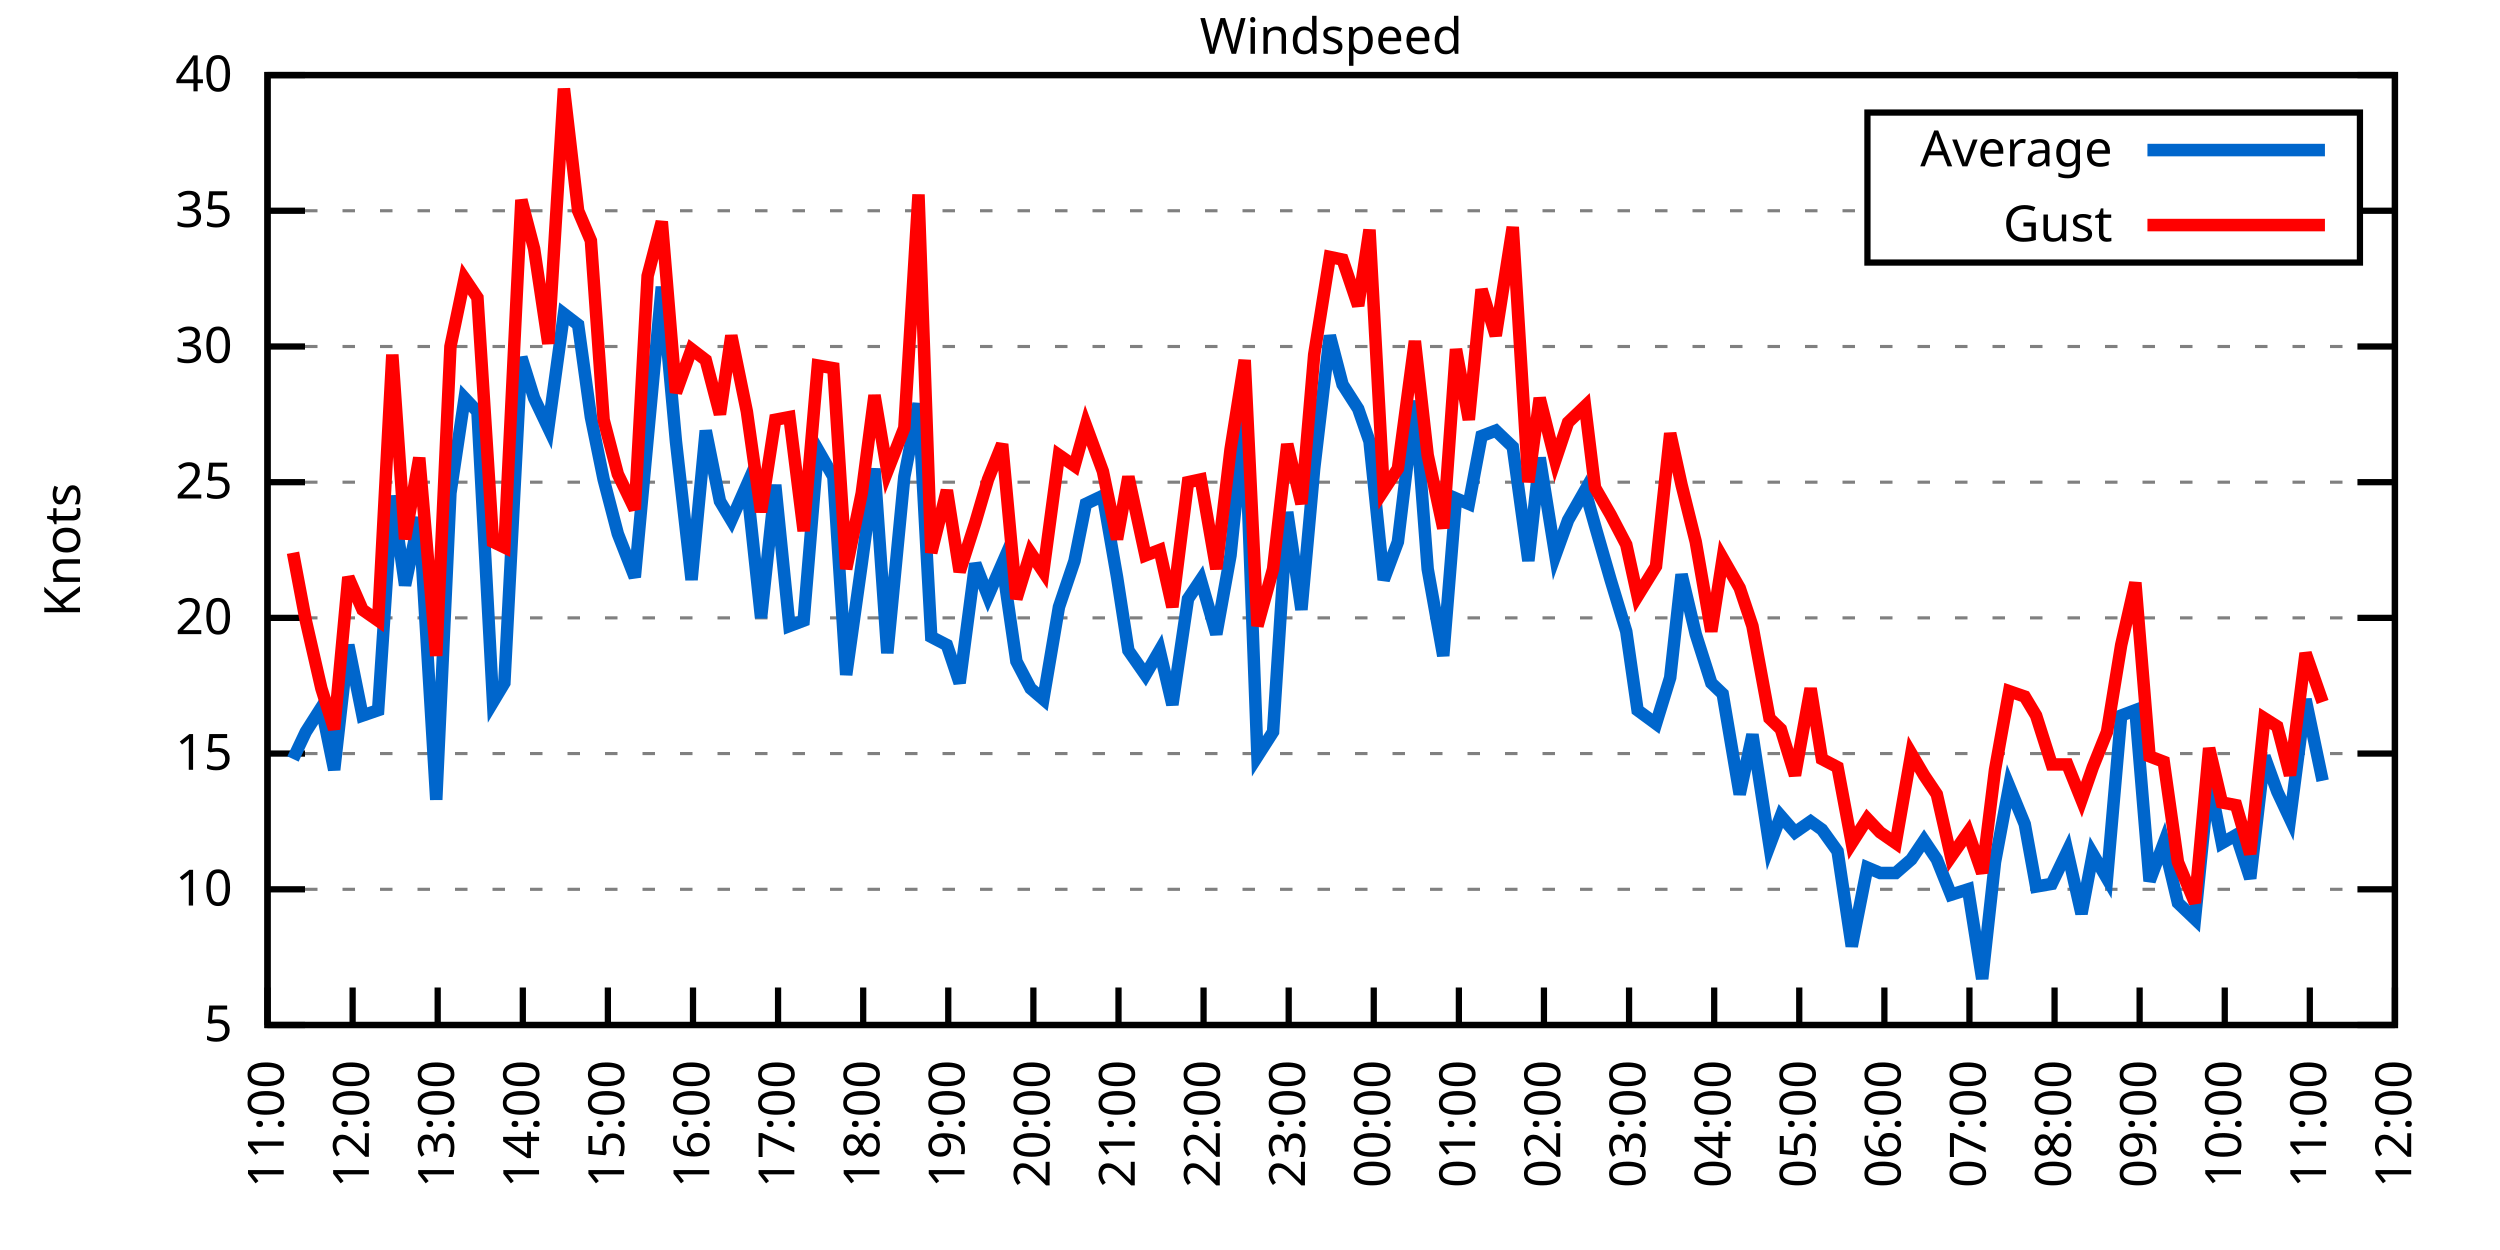
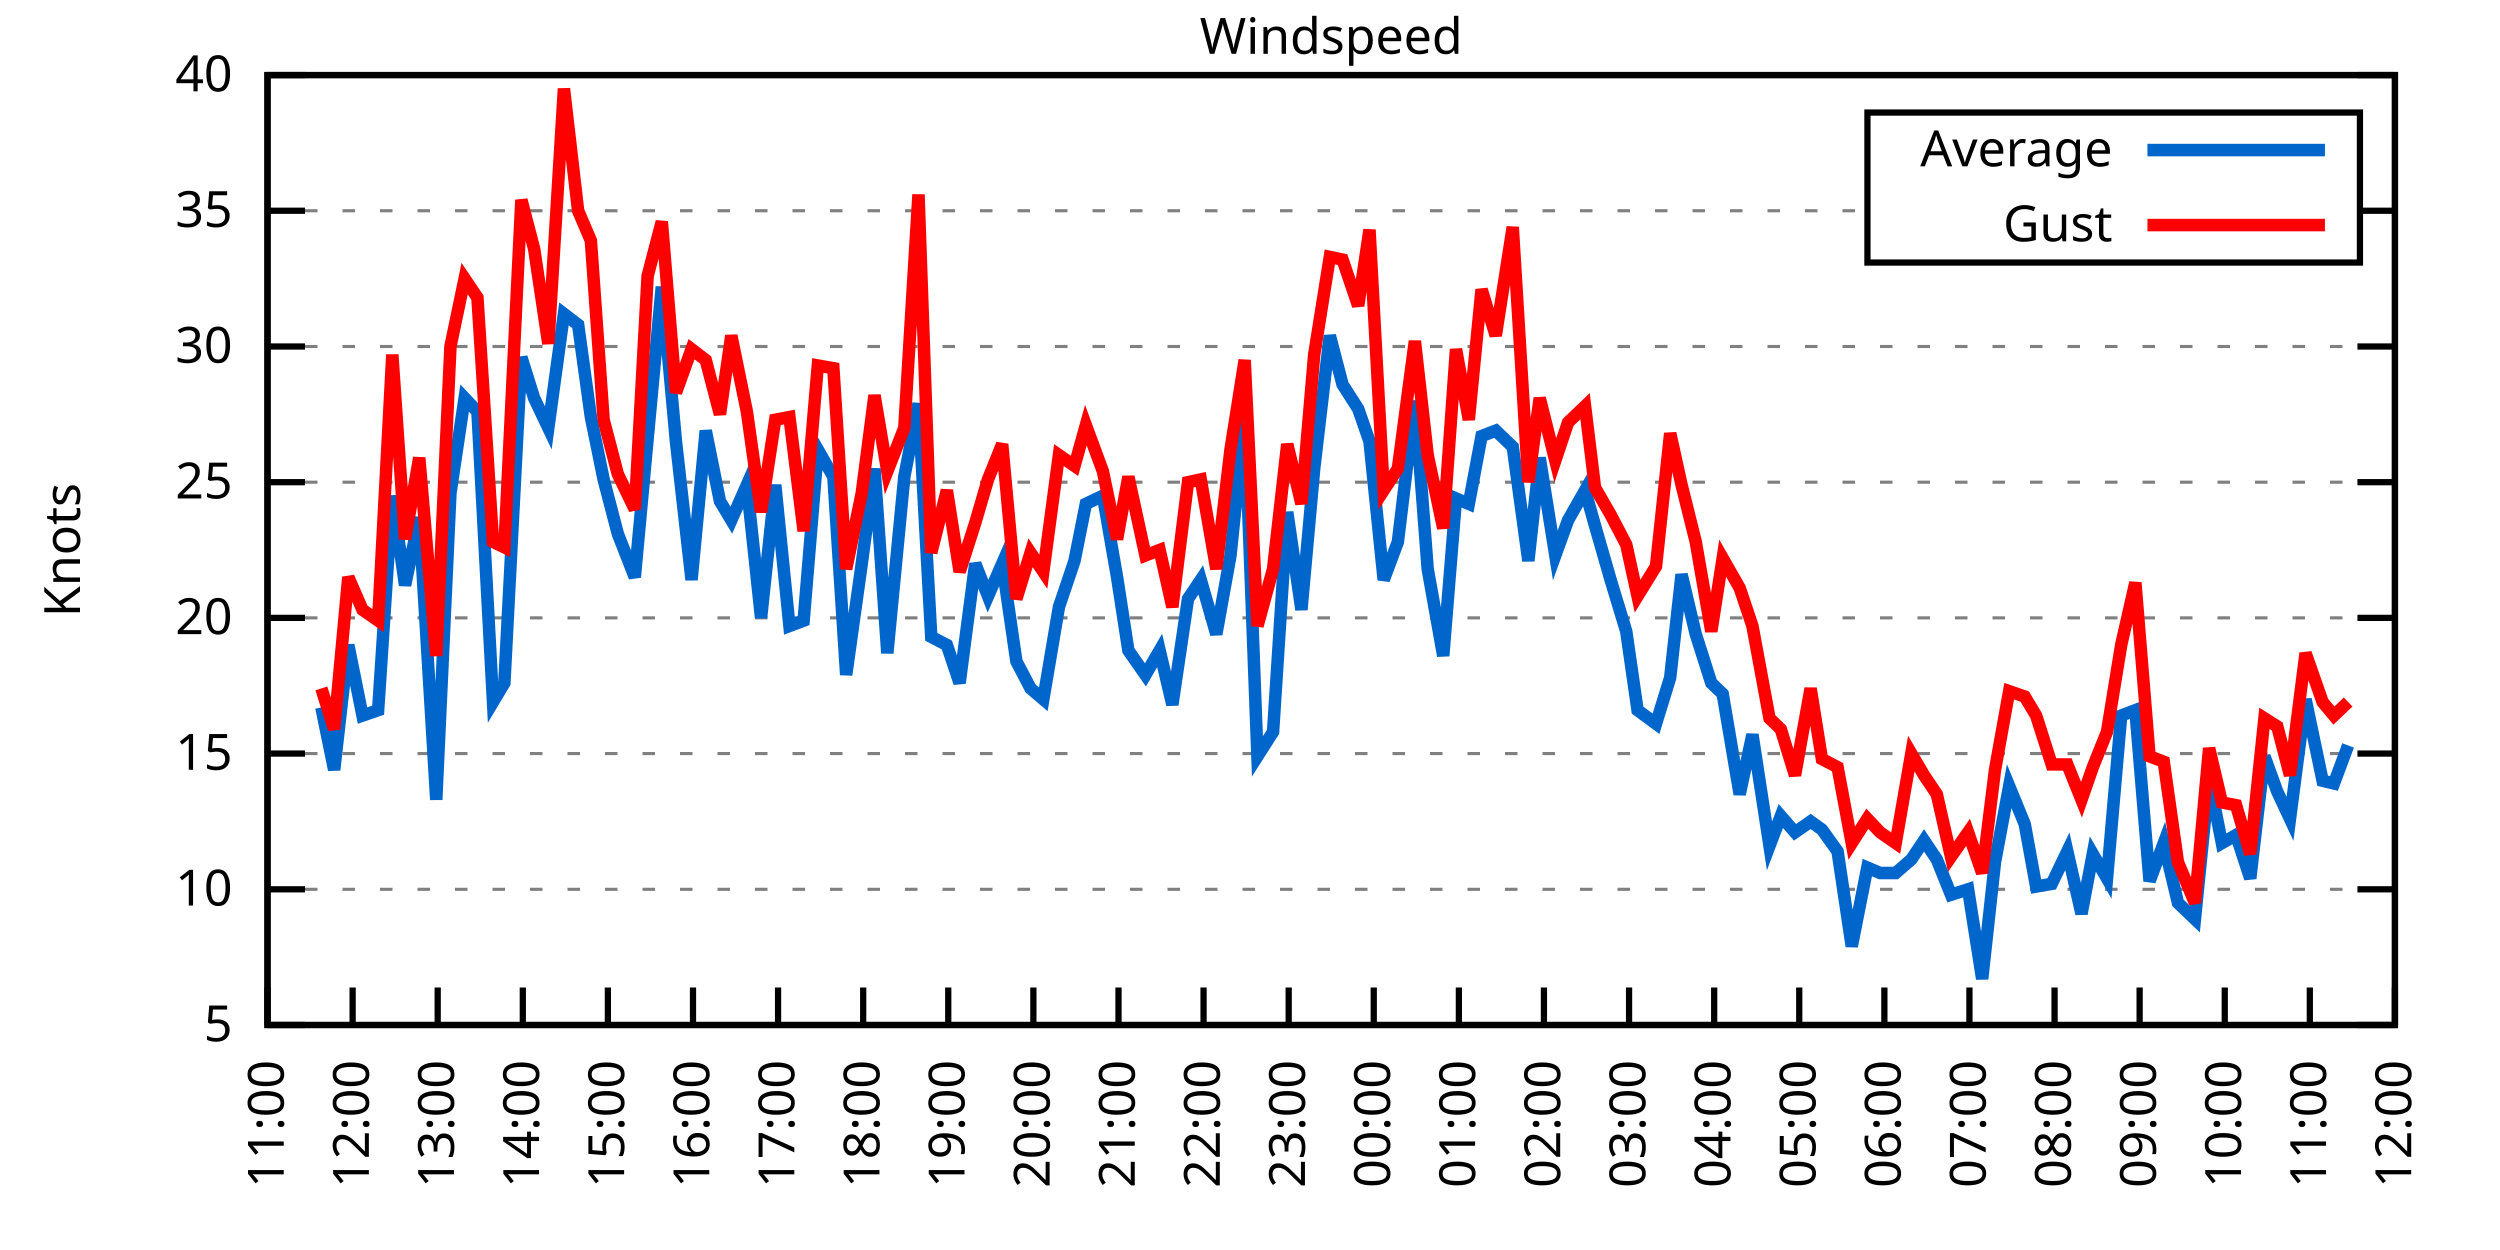
<svg xmlns="http://www.w3.org/2000/svg" xmlns:xlink="http://www.w3.org/1999/xlink" width="400" height="200" viewBox="0 0 400 200">
  <g id="gnuplot_canvas">
    <rect x="0" y="0" width="400" height="200" fill="none" />
    <defs>
      <circle id="gpDot" r="0.5" stroke-width="0.5" stroke="currentColor" />
      <path id="gpPt0" stroke-width="0.333" stroke="currentColor" d="M-1,0 h2 M0,-1 v2" />
      <path id="gpPt1" stroke-width="0.333" stroke="currentColor" d="M-1,-1 L1,1 M1,-1 L-1,1" />
      <path id="gpPt2" stroke-width="0.333" stroke="currentColor" d="M-1,0 L1,0 M0,-1 L0,1 M-1,-1 L1,1 M-1,1 L1,-1" />
      <rect id="gpPt3" stroke-width="0.333" stroke="currentColor" x="-1" y="-1" width="2" height="2" />
      <rect id="gpPt4" stroke-width="0.333" stroke="currentColor" fill="currentColor" x="-1" y="-1" width="2" height="2" />
      <circle id="gpPt5" stroke-width="0.333" stroke="currentColor" cx="0" cy="0" r="1" />
      <use xlink:href="#gpPt5" id="gpPt6" fill="currentColor" stroke="none" />
      <path id="gpPt7" stroke-width="0.333" stroke="currentColor" d="M0,-1.33 L-1.33,0.67 L1.33,0.67 z" />
      <use xlink:href="#gpPt7" id="gpPt8" fill="currentColor" stroke="none" />
      <use xlink:href="#gpPt7" id="gpPt9" stroke="currentColor" transform="rotate(180)" />
      <use xlink:href="#gpPt9" id="gpPt10" fill="currentColor" stroke="none" />
      <use xlink:href="#gpPt3" id="gpPt11" stroke="currentColor" transform="rotate(45)" />
      <use xlink:href="#gpPt11" id="gpPt12" fill="currentColor" stroke="none" />
      <path id="gpPt13" stroke-width="0.333" stroke="currentColor" d="M0,1.330 L1.265,0.411 L0.782,-1.067 L-0.782,-1.076 L-1.265,0.411 z" />
      <use xlink:href="#gpPt13" id="gpPt14" fill="currentColor" stroke="none" />
      <filter id="textbox" filterUnits="objectBoundingBox" x="0" y="0" height="1" width="1">
        <feFlood flood-color="white" flood-opacity="1" result="bgnd" />
        <feComposite in="SourceGraphic" in2="bgnd" operator="atop" />
      </filter>
      <filter id="greybox" filterUnits="objectBoundingBox" x="0" y="0" height="1" width="1">
        <feFlood flood-color="lightgrey" flood-opacity="1" result="grey" />
        <feComposite in="SourceGraphic" in2="grey" operator="atop" />
      </filter>
    </defs>
    <g fill="none" color="white" stroke="currentColor" stroke-width="1.00" stroke-linecap="butt" stroke-linejoin="miter">
</g>
    <g fill="none" color="black" stroke="currentColor" stroke-width="1.00" stroke-linecap="butt" stroke-linejoin="miter">
      <g stroke="none" shape-rendering="crispEdges">
        <polygon fill="rgb(255, 255, 255)" points="42.80,164.00 383.18,164.00 383.18,12.02 42.80,12.02 " />
      </g>
    </g>
    <g fill="none" color="black" stroke="currentColor" stroke-width="1.00" stroke-linecap="butt" stroke-linejoin="miter">
</g>
    <g fill="none" color="black" stroke="black" stroke-width="0.50" stroke-linecap="butt" stroke-linejoin="miter">
</g>
    <g fill="none" color="gray" stroke="currentColor" stroke-width="0.50" stroke-linecap="butt" stroke-linejoin="miter">
      <path stroke="gray" stroke-dasharray="2,4" class="gridline" d="M42.80,164.00 L383.19,164.00  " />
    </g>
    <g fill="none" color="gray" stroke="gray" stroke-width="1.00" stroke-linecap="butt" stroke-linejoin="miter">
</g>
    <g fill="none" color="black" stroke="currentColor" stroke-width="1.00" stroke-linecap="butt" stroke-linejoin="miter">
      <path stroke="black" d="M42.80,164.00 L48.80,164.00 M383.19,164.00 L377.19,164.00  " />
      <g transform="translate(37.20,166.60)" stroke="none" fill="black" font-family="Sans" font-size="8.00" text-anchor="end">
        <text>
          <tspan font-family="Sans"> 5</tspan>
        </text>
      </g>
    </g>
    <g fill="none" color="black" stroke="currentColor" stroke-width="1.00" stroke-linecap="butt" stroke-linejoin="miter">
</g>
    <g fill="none" color="black" stroke="black" stroke-width="0.50" stroke-linecap="butt" stroke-linejoin="miter">
</g>
    <g fill="none" color="gray" stroke="currentColor" stroke-width="0.50" stroke-linecap="butt" stroke-linejoin="miter">
      <path stroke="gray" stroke-dasharray="2,4" class="gridline" d="M42.80,142.29 L383.19,142.29  " />
    </g>
    <g fill="none" color="gray" stroke="gray" stroke-width="1.00" stroke-linecap="butt" stroke-linejoin="miter">
</g>
    <g fill="none" color="black" stroke="currentColor" stroke-width="1.00" stroke-linecap="butt" stroke-linejoin="miter">
      <path stroke="black" d="M42.80,142.29 L48.80,142.29 M383.19,142.29 L377.19,142.29  " />
      <g transform="translate(37.20,144.89)" stroke="none" fill="black" font-family="Sans" font-size="8.00" text-anchor="end">
        <text>
          <tspan font-family="Sans"> 10</tspan>
        </text>
      </g>
    </g>
    <g fill="none" color="black" stroke="currentColor" stroke-width="1.00" stroke-linecap="butt" stroke-linejoin="miter">
</g>
    <g fill="none" color="black" stroke="black" stroke-width="0.50" stroke-linecap="butt" stroke-linejoin="miter">
</g>
    <g fill="none" color="gray" stroke="currentColor" stroke-width="0.50" stroke-linecap="butt" stroke-linejoin="miter">
      <path stroke="gray" stroke-dasharray="2,4" class="gridline" d="M42.80,120.57 L383.19,120.57  " />
    </g>
    <g fill="none" color="gray" stroke="gray" stroke-width="1.00" stroke-linecap="butt" stroke-linejoin="miter">
</g>
    <g fill="none" color="black" stroke="currentColor" stroke-width="1.00" stroke-linecap="butt" stroke-linejoin="miter">
      <path stroke="black" d="M42.80,120.57 L48.80,120.57 M383.19,120.57 L377.19,120.57  " />
      <g transform="translate(37.20,123.17)" stroke="none" fill="black" font-family="Sans" font-size="8.00" text-anchor="end">
        <text>
          <tspan font-family="Sans"> 15</tspan>
        </text>
      </g>
    </g>
    <g fill="none" color="black" stroke="currentColor" stroke-width="1.00" stroke-linecap="butt" stroke-linejoin="miter">
</g>
    <g fill="none" color="black" stroke="black" stroke-width="0.50" stroke-linecap="butt" stroke-linejoin="miter">
</g>
    <g fill="none" color="gray" stroke="currentColor" stroke-width="0.50" stroke-linecap="butt" stroke-linejoin="miter">
      <path stroke="gray" stroke-dasharray="2,4" class="gridline" d="M42.80,98.86 L383.19,98.86  " />
    </g>
    <g fill="none" color="gray" stroke="gray" stroke-width="1.00" stroke-linecap="butt" stroke-linejoin="miter">
</g>
    <g fill="none" color="black" stroke="currentColor" stroke-width="1.00" stroke-linecap="butt" stroke-linejoin="miter">
      <path stroke="black" d="M42.80,98.86 L48.80,98.86 M383.19,98.86 L377.19,98.86  " />
      <g transform="translate(37.20,101.46)" stroke="none" fill="black" font-family="Sans" font-size="8.00" text-anchor="end">
        <text>
          <tspan font-family="Sans"> 20</tspan>
        </text>
      </g>
    </g>
    <g fill="none" color="black" stroke="currentColor" stroke-width="1.00" stroke-linecap="butt" stroke-linejoin="miter">
</g>
    <g fill="none" color="black" stroke="black" stroke-width="0.50" stroke-linecap="butt" stroke-linejoin="miter">
</g>
    <g fill="none" color="gray" stroke="currentColor" stroke-width="0.50" stroke-linecap="butt" stroke-linejoin="miter">
      <path stroke="gray" stroke-dasharray="2,4" class="gridline" d="M42.80,77.15 L383.19,77.15  " />
    </g>
    <g fill="none" color="gray" stroke="gray" stroke-width="1.00" stroke-linecap="butt" stroke-linejoin="miter">
</g>
    <g fill="none" color="black" stroke="currentColor" stroke-width="1.00" stroke-linecap="butt" stroke-linejoin="miter">
      <path stroke="black" d="M42.80,77.15 L48.80,77.15 M383.19,77.15 L377.19,77.15  " />
      <g transform="translate(37.20,79.75)" stroke="none" fill="black" font-family="Sans" font-size="8.00" text-anchor="end">
        <text>
          <tspan font-family="Sans"> 25</tspan>
        </text>
      </g>
    </g>
    <g fill="none" color="black" stroke="currentColor" stroke-width="1.00" stroke-linecap="butt" stroke-linejoin="miter">
</g>
    <g fill="none" color="black" stroke="black" stroke-width="0.50" stroke-linecap="butt" stroke-linejoin="miter">
</g>
    <g fill="none" color="gray" stroke="currentColor" stroke-width="0.50" stroke-linecap="butt" stroke-linejoin="miter">
      <path stroke="gray" stroke-dasharray="2,4" class="gridline" d="M42.80,55.44 L383.19,55.44  " />
    </g>
    <g fill="none" color="gray" stroke="gray" stroke-width="1.00" stroke-linecap="butt" stroke-linejoin="miter">
</g>
    <g fill="none" color="black" stroke="currentColor" stroke-width="1.00" stroke-linecap="butt" stroke-linejoin="miter">
      <path stroke="black" d="M42.80,55.44 L48.80,55.44 M383.19,55.44 L377.19,55.44  " />
      <g transform="translate(37.20,58.04)" stroke="none" fill="black" font-family="Sans" font-size="8.00" text-anchor="end">
        <text>
          <tspan font-family="Sans"> 30</tspan>
        </text>
      </g>
    </g>
    <g fill="none" color="black" stroke="currentColor" stroke-width="1.00" stroke-linecap="butt" stroke-linejoin="miter">
</g>
    <g fill="none" color="black" stroke="black" stroke-width="0.50" stroke-linecap="butt" stroke-linejoin="miter">
</g>
    <g fill="none" color="gray" stroke="currentColor" stroke-width="0.50" stroke-linecap="butt" stroke-linejoin="miter">
      <path stroke="gray" stroke-dasharray="2,4" class="gridline" d="M42.80,33.72 L298.79,33.72 M377.59,33.72 L383.19,33.72  " />
    </g>
    <g fill="none" color="gray" stroke="gray" stroke-width="1.00" stroke-linecap="butt" stroke-linejoin="miter">
</g>
    <g fill="none" color="black" stroke="currentColor" stroke-width="1.00" stroke-linecap="butt" stroke-linejoin="miter">
      <path stroke="black" d="M42.80,33.72 L48.80,33.72 M383.19,33.72 L377.19,33.72  " />
      <g transform="translate(37.20,36.32)" stroke="none" fill="black" font-family="Sans" font-size="8.00" text-anchor="end">
        <text>
          <tspan font-family="Sans"> 35</tspan>
        </text>
      </g>
    </g>
    <g fill="none" color="black" stroke="currentColor" stroke-width="1.00" stroke-linecap="butt" stroke-linejoin="miter">
</g>
    <g fill="none" color="black" stroke="black" stroke-width="0.50" stroke-linecap="butt" stroke-linejoin="miter">
</g>
    <g fill="none" color="gray" stroke="currentColor" stroke-width="0.50" stroke-linecap="butt" stroke-linejoin="miter">
      <path stroke="gray" stroke-dasharray="2,4" class="gridline" d="M42.80,12.01 L383.19,12.01  " />
    </g>
    <g fill="none" color="gray" stroke="gray" stroke-width="1.00" stroke-linecap="butt" stroke-linejoin="miter">
</g>
    <g fill="none" color="black" stroke="currentColor" stroke-width="1.00" stroke-linecap="butt" stroke-linejoin="miter">
      <path stroke="black" d="M42.80,12.01 L48.80,12.01 M383.19,12.01 L377.19,12.01  " />
      <g transform="translate(37.20,14.61)" stroke="none" fill="black" font-family="Sans" font-size="8.00" text-anchor="end">
        <text>
          <tspan font-family="Sans"> 40</tspan>
        </text>
      </g>
    </g>
    <g fill="none" color="black" stroke="currentColor" stroke-width="1.00" stroke-linecap="butt" stroke-linejoin="miter">
      <path stroke="black" d="M42.80,164.00 L42.80,158.00  " />
      <g transform="translate(45.40,169.60) rotate(270.00)" stroke="none" fill="black" font-family="Sans" font-size="8.00" text-anchor="end">
        <text>
          <tspan font-family="Sans">11:00</tspan>
        </text>
      </g>
    </g>
    <g fill="none" color="black" stroke="currentColor" stroke-width="1.00" stroke-linecap="butt" stroke-linejoin="miter">
      <path stroke="black" d="M56.42,164.00 L56.42,158.00  " />
      <g transform="translate(59.02,169.60) rotate(270.00)" stroke="none" fill="black" font-family="Sans" font-size="8.00" text-anchor="end">
        <text>
          <tspan font-family="Sans">12:00</tspan>
        </text>
      </g>
    </g>
    <g fill="none" color="black" stroke="currentColor" stroke-width="1.00" stroke-linecap="butt" stroke-linejoin="miter">
      <path stroke="black" d="M70.03,164.00 L70.03,158.00  " />
      <g transform="translate(72.63,169.60) rotate(270.00)" stroke="none" fill="black" font-family="Sans" font-size="8.00" text-anchor="end">
        <text>
          <tspan font-family="Sans">13:00</tspan>
        </text>
      </g>
    </g>
    <g fill="none" color="black" stroke="currentColor" stroke-width="1.00" stroke-linecap="butt" stroke-linejoin="miter">
      <path stroke="black" d="M83.65,164.00 L83.65,158.00  " />
      <g transform="translate(86.25,169.60) rotate(270.00)" stroke="none" fill="black" font-family="Sans" font-size="8.00" text-anchor="end">
        <text>
          <tspan font-family="Sans">14:00</tspan>
        </text>
      </g>
    </g>
    <g fill="none" color="black" stroke="currentColor" stroke-width="1.00" stroke-linecap="butt" stroke-linejoin="miter">
      <path stroke="black" d="M97.26,164.00 L97.26,158.00  " />
      <g transform="translate(99.86,169.60) rotate(270.00)" stroke="none" fill="black" font-family="Sans" font-size="8.00" text-anchor="end">
        <text>
          <tspan font-family="Sans">15:00</tspan>
        </text>
      </g>
    </g>
    <g fill="none" color="black" stroke="currentColor" stroke-width="1.00" stroke-linecap="butt" stroke-linejoin="miter">
      <path stroke="black" d="M110.88,164.00 L110.88,158.00  " />
      <g transform="translate(113.48,169.60) rotate(270.00)" stroke="none" fill="black" font-family="Sans" font-size="8.00" text-anchor="end">
        <text>
          <tspan font-family="Sans">16:00</tspan>
        </text>
      </g>
    </g>
    <g fill="none" color="black" stroke="currentColor" stroke-width="1.00" stroke-linecap="butt" stroke-linejoin="miter">
      <path stroke="black" d="M124.49,164.00 L124.49,158.00  " />
      <g transform="translate(127.09,169.60) rotate(270.00)" stroke="none" fill="black" font-family="Sans" font-size="8.00" text-anchor="end">
        <text>
          <tspan font-family="Sans">17:00</tspan>
        </text>
      </g>
    </g>
    <g fill="none" color="black" stroke="currentColor" stroke-width="1.00" stroke-linecap="butt" stroke-linejoin="miter">
      <path stroke="black" d="M138.11,164.00 L138.11,158.00  " />
      <g transform="translate(140.71,169.60) rotate(270.00)" stroke="none" fill="black" font-family="Sans" font-size="8.00" text-anchor="end">
        <text>
          <tspan font-family="Sans">18:00</tspan>
        </text>
      </g>
    </g>
    <g fill="none" color="black" stroke="currentColor" stroke-width="1.00" stroke-linecap="butt" stroke-linejoin="miter">
      <path stroke="black" d="M151.72,164.00 L151.72,158.00  " />
      <g transform="translate(154.32,169.60) rotate(270.00)" stroke="none" fill="black" font-family="Sans" font-size="8.00" text-anchor="end">
        <text>
          <tspan font-family="Sans">19:00</tspan>
        </text>
      </g>
    </g>
    <g fill="none" color="black" stroke="currentColor" stroke-width="1.00" stroke-linecap="butt" stroke-linejoin="miter">
      <path stroke="black" d="M165.34,164.00 L165.34,158.00  " />
      <g transform="translate(167.94,169.60) rotate(270.00)" stroke="none" fill="black" font-family="Sans" font-size="8.00" text-anchor="end">
        <text>
          <tspan font-family="Sans">20:00</tspan>
        </text>
      </g>
    </g>
    <g fill="none" color="black" stroke="currentColor" stroke-width="1.00" stroke-linecap="butt" stroke-linejoin="miter">
      <path stroke="black" d="M178.96,164.00 L178.96,158.00  " />
      <g transform="translate(181.56,169.60) rotate(270.00)" stroke="none" fill="black" font-family="Sans" font-size="8.00" text-anchor="end">
        <text>
          <tspan font-family="Sans">21:00</tspan>
        </text>
      </g>
    </g>
    <g fill="none" color="black" stroke="currentColor" stroke-width="1.00" stroke-linecap="butt" stroke-linejoin="miter">
      <path stroke="black" d="M192.57,164.00 L192.57,158.00  " />
      <g transform="translate(195.17,169.60) rotate(270.00)" stroke="none" fill="black" font-family="Sans" font-size="8.00" text-anchor="end">
        <text>
          <tspan font-family="Sans">22:00</tspan>
        </text>
      </g>
    </g>
    <g fill="none" color="black" stroke="currentColor" stroke-width="1.00" stroke-linecap="butt" stroke-linejoin="miter">
      <path stroke="black" d="M206.19,164.00 L206.19,158.00  " />
      <g transform="translate(208.79,169.60) rotate(270.00)" stroke="none" fill="black" font-family="Sans" font-size="8.00" text-anchor="end">
        <text>
          <tspan font-family="Sans">23:00</tspan>
        </text>
      </g>
    </g>
    <g fill="none" color="black" stroke="currentColor" stroke-width="1.00" stroke-linecap="butt" stroke-linejoin="miter">
      <path stroke="black" d="M219.80,164.00 L219.80,158.00  " />
      <g transform="translate(222.40,169.60) rotate(270.00)" stroke="none" fill="black" font-family="Sans" font-size="8.00" text-anchor="end">
        <text>
          <tspan font-family="Sans">00:00</tspan>
        </text>
      </g>
    </g>
    <g fill="none" color="black" stroke="currentColor" stroke-width="1.00" stroke-linecap="butt" stroke-linejoin="miter">
      <path stroke="black" d="M233.42,164.00 L233.42,158.00  " />
      <g transform="translate(236.02,169.60) rotate(270.00)" stroke="none" fill="black" font-family="Sans" font-size="8.00" text-anchor="end">
        <text>
          <tspan font-family="Sans">01:00</tspan>
        </text>
      </g>
    </g>
    <g fill="none" color="black" stroke="currentColor" stroke-width="1.00" stroke-linecap="butt" stroke-linejoin="miter">
      <path stroke="black" d="M247.03,164.00 L247.03,158.00  " />
      <g transform="translate(249.63,169.60) rotate(270.00)" stroke="none" fill="black" font-family="Sans" font-size="8.00" text-anchor="end">
        <text>
          <tspan font-family="Sans">02:00</tspan>
        </text>
      </g>
    </g>
    <g fill="none" color="black" stroke="currentColor" stroke-width="1.00" stroke-linecap="butt" stroke-linejoin="miter">
      <path stroke="black" d="M260.65,164.00 L260.65,158.00  " />
      <g transform="translate(263.25,169.60) rotate(270.00)" stroke="none" fill="black" font-family="Sans" font-size="8.00" text-anchor="end">
        <text>
          <tspan font-family="Sans">03:00</tspan>
        </text>
      </g>
    </g>
    <g fill="none" color="black" stroke="currentColor" stroke-width="1.00" stroke-linecap="butt" stroke-linejoin="miter">
      <path stroke="black" d="M274.27,164.00 L274.27,158.00  " />
      <g transform="translate(276.87,169.60) rotate(270.00)" stroke="none" fill="black" font-family="Sans" font-size="8.00" text-anchor="end">
        <text>
          <tspan font-family="Sans">04:00</tspan>
        </text>
      </g>
    </g>
    <g fill="none" color="black" stroke="currentColor" stroke-width="1.00" stroke-linecap="butt" stroke-linejoin="miter">
      <path stroke="black" d="M287.88,164.00 L287.88,158.00  " />
      <g transform="translate(290.48,169.60) rotate(270.00)" stroke="none" fill="black" font-family="Sans" font-size="8.00" text-anchor="end">
        <text>
          <tspan font-family="Sans">05:00</tspan>
        </text>
      </g>
    </g>
    <g fill="none" color="black" stroke="currentColor" stroke-width="1.00" stroke-linecap="butt" stroke-linejoin="miter">
      <path stroke="black" d="M301.50,164.00 L301.50,158.00  " />
      <g transform="translate(304.10,169.60) rotate(270.00)" stroke="none" fill="black" font-family="Sans" font-size="8.00" text-anchor="end">
        <text>
          <tspan font-family="Sans">06:00</tspan>
        </text>
      </g>
    </g>
    <g fill="none" color="black" stroke="currentColor" stroke-width="1.00" stroke-linecap="butt" stroke-linejoin="miter">
      <path stroke="black" d="M315.11,164.00 L315.11,158.00  " />
      <g transform="translate(317.71,169.60) rotate(270.00)" stroke="none" fill="black" font-family="Sans" font-size="8.00" text-anchor="end">
        <text>
          <tspan font-family="Sans">07:00</tspan>
        </text>
      </g>
    </g>
    <g fill="none" color="black" stroke="currentColor" stroke-width="1.00" stroke-linecap="butt" stroke-linejoin="miter">
      <path stroke="black" d="M328.73,164.00 L328.73,158.00  " />
      <g transform="translate(331.33,169.60) rotate(270.00)" stroke="none" fill="black" font-family="Sans" font-size="8.00" text-anchor="end">
        <text>
          <tspan font-family="Sans">08:00</tspan>
        </text>
      </g>
    </g>
    <g fill="none" color="black" stroke="currentColor" stroke-width="1.00" stroke-linecap="butt" stroke-linejoin="miter">
      <path stroke="black" d="M342.34,164.00 L342.34,158.00  " />
      <g transform="translate(344.94,169.60) rotate(270.00)" stroke="none" fill="black" font-family="Sans" font-size="8.00" text-anchor="end">
        <text>
          <tspan font-family="Sans">09:00</tspan>
        </text>
      </g>
    </g>
    <g fill="none" color="black" stroke="currentColor" stroke-width="1.00" stroke-linecap="butt" stroke-linejoin="miter">
      <path stroke="black" d="M355.96,164.00 L355.96,158.00  " />
      <g transform="translate(358.56,169.60) rotate(270.00)" stroke="none" fill="black" font-family="Sans" font-size="8.00" text-anchor="end">
        <text>
          <tspan font-family="Sans">10:00</tspan>
        </text>
      </g>
    </g>
    <g fill="none" color="black" stroke="currentColor" stroke-width="1.00" stroke-linecap="butt" stroke-linejoin="miter">
      <path stroke="black" d="M369.57,164.00 L369.57,158.00  " />
      <g transform="translate(372.17,169.60) rotate(270.00)" stroke="none" fill="black" font-family="Sans" font-size="8.00" text-anchor="end">
        <text>
          <tspan font-family="Sans">11:00</tspan>
        </text>
      </g>
    </g>
    <g fill="none" color="black" stroke="currentColor" stroke-width="1.00" stroke-linecap="butt" stroke-linejoin="miter">
      <path stroke="black" d="M383.19,164.00 L383.19,158.00  " />
      <g transform="translate(385.79,169.60) rotate(270.00)" stroke="none" fill="black" font-family="Sans" font-size="8.00" text-anchor="end">
        <text>
          <tspan font-family="Sans">12:00</tspan>
        </text>
      </g>
    </g>
    <g fill="none" color="black" stroke="currentColor" stroke-width="1.00" stroke-linecap="butt" stroke-linejoin="miter">
</g>
    <g fill="none" color="black" stroke="currentColor" stroke-width="1.00" stroke-linecap="butt" stroke-linejoin="miter">
      <path stroke="black" d="M42.80,12.01 L42.80,164.00 L383.19,164.00 L383.19,12.01 L42.80,12.01 Z  " />
    </g>
    <g fill="none" color="black" stroke="currentColor" stroke-width="1.00" stroke-linecap="butt" stroke-linejoin="miter">
</g>
    <g fill="none" color="black" stroke="currentColor" stroke-width="1.00" stroke-linecap="butt" stroke-linejoin="miter">
      <path stroke="black" d="M298.79,42.01 L298.79,18.01 L377.59,18.01 L377.59,42.01 L298.79,42.01 Z  " />
    </g>
    <g id="Windspeed_plot_1">
      <g fill="none" color="white" stroke="black" stroke-width="2.00" stroke-linecap="butt" stroke-linejoin="miter">
</g>
      <g fill="none" color="black" stroke="currentColor" stroke-width="2.00" stroke-linecap="butt" stroke-linejoin="miter">
        <g transform="translate(337.99,26.61)" stroke="none" fill="black" font-family="Sans" font-size="8.00" text-anchor="end">
          <text>
            <tspan font-family="Sans">Average</tspan>
          </text>
        </g>
      </g>
      <g fill="none" color="black" stroke="currentColor" stroke-width="2.00" stroke-linecap="butt" stroke-linejoin="miter">
-         <path stroke="rgb(  0, 102, 204)" d="M343.59,24.01 L371.99,24.01 M46.88,121.44 L48.93,117.10 L51.42,113.19 L53.47,123.18 L55.73,103.20 L58.00,114.49   L60.50,113.63 L62.77,79.32 L64.81,93.65 L67.08,82.79 L69.80,127.96 L72.07,78.89 L74.34,63.69 L76.39,65.86   L78.88,112.32 L80.70,109.28 L83.42,57.17 L85.46,63.69 L87.73,68.46 L90.23,50.22 L92.50,51.96 L94.54,66.73   L96.58,76.71 L98.85,85.40 L101.57,92.35 L103.62,70.20 L105.89,45.88 L108.15,70.63 L110.65,92.78 L112.92,68.90   L115.19,80.19 L117.01,83.23 L119.50,77.58 L121.77,98.86 L124.04,77.58 L126.31,100.16 L128.58,99.30 L130.85,71.94   L133.34,76.28 L135.39,107.98 L137.88,90.18 L139.92,74.98 L141.97,104.51 L144.69,76.28 L146.96,64.56 L149.00,101.90   L151.50,103.20 L153.54,109.28 L156.04,90.18 L158.08,95.39 L160.35,90.18 L162.62,105.81 L164.89,110.15 L166.93,111.89   L169.43,97.12 L171.92,89.74 L173.74,80.62 L176.46,79.32 L178.73,92.35 L180.54,104.07 L183.27,107.98 L185.54,104.07   L187.58,112.76 L190.08,95.82 L192.12,92.78 L194.61,101.47 L196.88,88.87 L199.15,66.73 L201.19,121.01 L203.69,117.10   L205.96,81.93 L208.23,97.56 L210.27,74.98 L212.77,53.70 L214.81,61.52 L217.31,65.42 L219.12,70.63 L221.39,92.78   L223.66,86.70 L226.38,64.12 L228.43,91.04 L230.92,104.94 L232.96,79.75 L235.01,80.62 L237.05,69.77 L239.32,68.90   L242.04,71.50 L244.54,89.74 L246.35,73.24 L248.85,88.87 L250.89,83.23 L253.61,78.45 L255.20,84.10 L257.70,92.78   L260.20,101.03 L262.01,113.63 L264.96,115.80 L267.23,108.42 L269.05,91.91 L271.32,101.47 L273.81,109.28 L275.63,111.02   L278.35,127.09 L280.39,117.53 L283.12,135.34 L284.93,130.56 L287.20,133.17 L289.70,131.43 L291.51,132.73 L294.01,136.21   L296.28,151.41 L298.77,138.81 L300.82,139.68 L303.31,139.68 L305.81,137.51 L307.85,134.47 L309.89,137.51 L312.16,143.16   L314.89,142.29 L317.15,156.62 L319.20,137.94 L321.47,125.79 L323.96,131.86 L325.78,141.85 L328.27,141.42 L330.77,136.21   L333.04,146.20 L334.85,136.64 L337.12,140.55 L339.39,114.49 L341.66,113.63 L343.93,140.98 L346.20,134.90 L348.47,144.46   L351.19,147.06 L353.46,124.48 L355.50,134.90 L357.77,133.60 L360.04,140.55 L362.31,121.01 L364.36,126.65 L366.40,131.00   L368.89,111.89 L371.62,124.92  " />
+         <path stroke="rgb(  0, 102, 204)" d="M343.59,24.01 L371.99,24.01 M51.42,113.19 L53.47,123.18 L55.73,103.20 L58.00,114.49 L60.50,113.63 L62.77,79.32   L64.81,93.65 L67.08,82.79 L69.80,127.96 L72.07,78.89 L74.34,63.69 L76.39,65.86 L78.88,112.32 L80.70,109.28   L83.42,57.17 L85.46,63.69 L87.73,68.46 L90.23,50.22 L92.50,51.96 L94.54,66.73 L96.58,76.71 L98.85,85.40   L101.57,92.35 L103.62,70.20 L105.89,45.88 L108.15,70.63 L110.65,92.78 L112.92,68.90 L115.19,80.19 L117.01,83.23   L119.50,77.58 L121.77,98.86 L124.04,77.58 L126.31,100.16 L128.58,99.30 L130.85,71.94 L133.34,76.28 L135.39,107.98   L137.88,90.18 L139.92,74.98 L141.97,104.51 L144.69,76.28 L146.96,64.56 L149.00,101.90 L151.50,103.20 L153.54,109.28   L156.04,90.18 L158.08,95.39 L160.35,90.18 L162.62,105.81 L164.89,110.15 L166.93,111.89 L169.43,97.12 L171.92,89.74   L173.74,80.62 L176.46,79.32 L178.73,92.35 L180.54,104.07 L183.27,107.98 L185.54,104.07 L187.58,112.76 L190.08,95.82   L192.12,92.78 L194.61,101.47 L196.88,88.87 L199.15,66.73 L201.19,121.01 L203.69,117.10 L205.96,81.93 L208.23,97.56   L210.27,74.98 L212.77,53.70 L214.81,61.52 L217.31,65.42 L219.12,70.63 L221.39,92.78 L223.66,86.70 L226.38,64.12   L228.43,91.04 L230.92,104.94 L232.96,79.75 L235.01,80.62 L237.05,69.77 L239.32,68.90 L242.04,71.50 L244.54,89.74   L246.35,73.24 L248.85,88.87 L250.89,83.23 L253.61,78.45 L255.20,84.10 L257.70,92.78 L260.20,101.03 L262.01,113.63   L264.96,115.80 L267.23,108.42 L269.05,91.91 L271.32,101.47 L273.81,109.28 L275.63,111.02 L278.35,127.09 L280.39,117.53   L283.12,135.34 L284.93,130.56 L287.20,133.17 L289.70,131.43 L291.51,132.73 L294.01,136.21 L296.28,151.41 L298.77,138.81   L300.82,139.68 L303.31,139.68 L305.81,137.51 L307.85,134.47 L309.89,137.51 L312.16,143.16 L314.89,142.29 L317.15,156.62   L319.20,137.94 L321.47,125.79 L323.96,131.86 L325.78,141.85 L328.27,141.42 L330.77,136.21 L333.04,146.20 L334.85,136.64   L337.12,140.55 L339.39,114.49 L341.66,113.63 L343.93,140.98 L346.20,134.90 L348.47,144.46 L351.19,147.06 L353.46,124.48   L355.50,134.90 L357.77,133.60 L360.04,140.55 L362.31,121.01 L364.36,126.65 L366.40,131.00 L368.89,111.89 L371.62,124.92   L373.43,125.35 L375.70,119.27  " />
      </g>
    </g>
    <g id="Windspeed_plot_2">
      <g fill="none" color="black" stroke="currentColor" stroke-width="2.00" stroke-linecap="butt" stroke-linejoin="miter">
        <g transform="translate(337.99,38.61)" stroke="none" fill="black" font-family="Sans" font-size="8.00" text-anchor="end">
          <text>
            <tspan font-family="Sans">Gust</tspan>
          </text>
        </g>
      </g>
      <g fill="none" color="black" stroke="currentColor" stroke-width="2.00" stroke-linecap="butt" stroke-linejoin="miter">
-         <path stroke="rgb(255,   0,   0)" d="M343.59,36.01 L371.99,36.01 M46.88,88.44 L48.93,99.30 L51.42,110.15 L53.47,116.67 L55.73,92.35 L58.00,97.56   L60.50,99.30 L62.77,56.74 L64.81,86.27 L67.08,73.24 L69.80,104.94 L72.07,55.44 L74.34,44.58 L76.39,47.62   L78.88,86.70 L80.70,87.57 L83.42,31.99 L85.46,39.80 L87.73,55.00 L90.23,14.18 L92.50,33.72 L94.54,38.50   L96.58,67.16 L98.85,75.85 L101.57,81.49 L103.62,44.15 L105.89,35.46 L108.15,62.82 L110.65,55.87 L112.92,57.61   L115.19,66.29 L117.01,53.70 L119.50,65.86 L121.77,81.93 L124.04,67.16 L126.31,66.73 L128.58,84.97 L130.85,58.48   L133.34,58.91 L135.39,91.04 L137.88,78.89 L139.92,63.25 L141.97,75.41 L144.69,68.46 L146.96,31.12 L149.00,88.44   L151.50,78.45 L153.54,91.48 L156.04,83.66 L158.08,76.71 L160.35,71.07 L162.62,95.82 L164.89,88.44 L166.93,91.48   L169.43,72.81 L171.92,74.54 L173.74,68.03 L176.46,75.41 L178.73,86.27 L180.54,76.28 L183.27,88.87 L185.54,88.00   L187.58,97.12 L190.08,77.15 L192.12,76.71 L194.61,91.04 L196.88,71.94 L199.15,57.61 L201.19,100.16 L203.69,91.04   L205.96,71.07 L208.23,80.62 L210.27,56.74 L212.77,41.11 L214.81,41.54 L217.31,48.92 L219.12,36.76 L221.39,78.45   L223.66,74.98 L226.38,54.57 L228.43,72.81 L230.92,84.53 L232.96,55.87 L235.01,67.16 L237.05,46.32 L239.32,53.70   L242.04,36.33 L244.54,77.15 L246.35,63.69 L248.85,73.67 L250.89,67.59 L253.61,64.99 L255.20,78.02 L257.70,82.36   L260.20,87.14 L262.01,95.39 L264.96,90.61 L267.23,69.33 L269.05,77.58 L271.32,86.70 L273.81,101.03 L275.63,89.31   L278.35,94.08 L280.39,100.16 L283.12,114.93 L284.93,116.67 L287.20,124.05 L289.70,110.15 L291.51,121.44 L294.01,122.75   L296.28,134.90 L298.77,131.00 L300.82,133.17 L303.31,134.90 L305.81,120.57 L307.85,124.05 L309.89,127.09 L312.16,137.08   L314.89,133.17 L317.15,139.68 L319.20,123.18 L321.47,110.59 L323.96,111.45 L325.78,114.49 L328.27,122.31 L330.77,122.31   L333.04,127.96 L334.85,122.75 L337.12,117.10 L339.39,103.20 L341.66,93.22 L343.93,121.01 L346.20,121.88 L348.47,137.94   L351.19,144.46 L353.46,119.71 L355.50,128.39 L357.77,128.83 L360.04,136.64 L362.31,114.93 L364.36,116.23 L366.40,124.05   L368.89,104.51 L371.62,112.32  " />
+         <path stroke="rgb(255,   0,   0)" d="M343.59,36.01 L371.99,36.01 M51.42,110.15 L53.47,116.67 L55.73,92.35 L58.00,97.56 L60.50,99.30 L62.77,56.74   L64.81,86.27 L67.08,73.24 L69.80,104.94 L72.07,55.44 L74.34,44.58 L76.39,47.62 L78.88,86.70 L80.70,87.57   L83.42,31.99 L85.46,39.80 L87.73,55.00 L90.23,14.18 L92.50,33.72 L94.54,38.50 L96.58,67.16 L98.85,75.85   L101.57,81.49 L103.62,44.15 L105.89,35.46 L108.15,62.82 L110.65,55.87 L112.92,57.61 L115.19,66.29 L117.01,53.70   L119.50,65.86 L121.77,81.93 L124.04,67.16 L126.31,66.73 L128.58,84.97 L130.85,58.48 L133.34,58.91 L135.39,91.04   L137.88,78.89 L139.92,63.25 L141.97,75.41 L144.69,68.46 L146.96,31.12 L149.00,88.44 L151.50,78.45 L153.54,91.48   L156.04,83.66 L158.08,76.71 L160.35,71.07 L162.62,95.82 L164.89,88.44 L166.93,91.48 L169.43,72.81 L171.92,74.54   L173.74,68.03 L176.46,75.41 L178.73,86.27 L180.54,76.28 L183.27,88.87 L185.54,88.00 L187.58,97.12 L190.08,77.15   L192.12,76.71 L194.61,91.04 L196.88,71.94 L199.15,57.61 L201.19,100.16 L203.69,91.04 L205.96,71.07 L208.23,80.62   L210.27,56.74 L212.77,41.11 L214.81,41.54 L217.31,48.92 L219.12,36.76 L221.39,78.45 L223.66,74.98 L226.38,54.57   L228.43,72.81 L230.92,84.53 L232.96,55.87 L235.01,67.16 L237.05,46.32 L239.32,53.70 L242.04,36.33 L244.54,77.15   L246.35,63.69 L248.85,73.67 L250.89,67.59 L253.61,64.99 L255.20,78.02 L257.70,82.36 L260.20,87.14 L262.01,95.39   L264.96,90.61 L267.23,69.33 L269.05,77.58 L271.32,86.70 L273.81,101.03 L275.63,89.31 L278.35,94.08 L280.39,100.16   L283.12,114.93 L284.93,116.67 L287.20,124.05 L289.70,110.15 L291.51,121.44 L294.01,122.75 L296.28,134.90 L298.77,131.00   L300.82,133.17 L303.31,134.90 L305.81,120.57 L307.85,124.05 L309.89,127.09 L312.16,137.08 L314.89,133.17 L317.15,139.68   L319.20,123.18 L321.47,110.59 L323.96,111.45 L325.78,114.49 L328.27,122.31 L330.77,122.31 L333.04,127.96 L334.85,122.75   L337.12,117.10 L339.39,103.20 L341.66,93.22 L343.93,121.01 L346.20,121.88 L348.47,137.94 L351.19,144.46 L353.46,119.71   L355.50,128.39 L357.77,128.83 L360.04,136.64 L362.31,114.93 L364.36,116.23 L366.40,124.05 L368.89,104.51 L371.62,112.32   L373.43,114.49 L375.70,112.32  " />
      </g>
    </g>
    <g fill="none" color="black" stroke="currentColor" stroke-width="2.00" stroke-linecap="butt" stroke-linejoin="miter">
</g>
    <g fill="none" color="black" stroke="black" stroke-width="1.00" stroke-linecap="butt" stroke-linejoin="miter">
</g>
    <g fill="none" color="black" stroke="currentColor" stroke-width="1.00" stroke-linecap="butt" stroke-linejoin="miter">
      <path stroke="black" d="M42.80,12.01 L42.80,164.00 L383.19,164.00 L383.19,12.01 L42.80,12.01 Z  " />
      <g transform="translate(12.80,88.01) rotate(270.00)" stroke="none" fill="black" font-family="Sans" font-size="8.00" text-anchor="middle">
        <text>
          <tspan font-family="Sans">Knots</tspan>
        </text>
      </g>
    </g>
    <g fill="none" color="black" stroke="currentColor" stroke-width="1.00" stroke-linecap="butt" stroke-linejoin="miter">
</g>
    <g fill="none" color="black" stroke="currentColor" stroke-width="1.00" stroke-linecap="butt" stroke-linejoin="miter">
      <g transform="translate(212.99,8.61)" stroke="none" fill="black" font-family="Sans" font-size="8.00" text-anchor="middle">
        <text>
          <tspan font-family="Sans">Windspeed</tspan>
        </text>
      </g>
    </g>
    <g fill="none" color="black" stroke="currentColor" stroke-width="1.00" stroke-linecap="butt" stroke-linejoin="miter">
</g>
  </g>
</svg>
